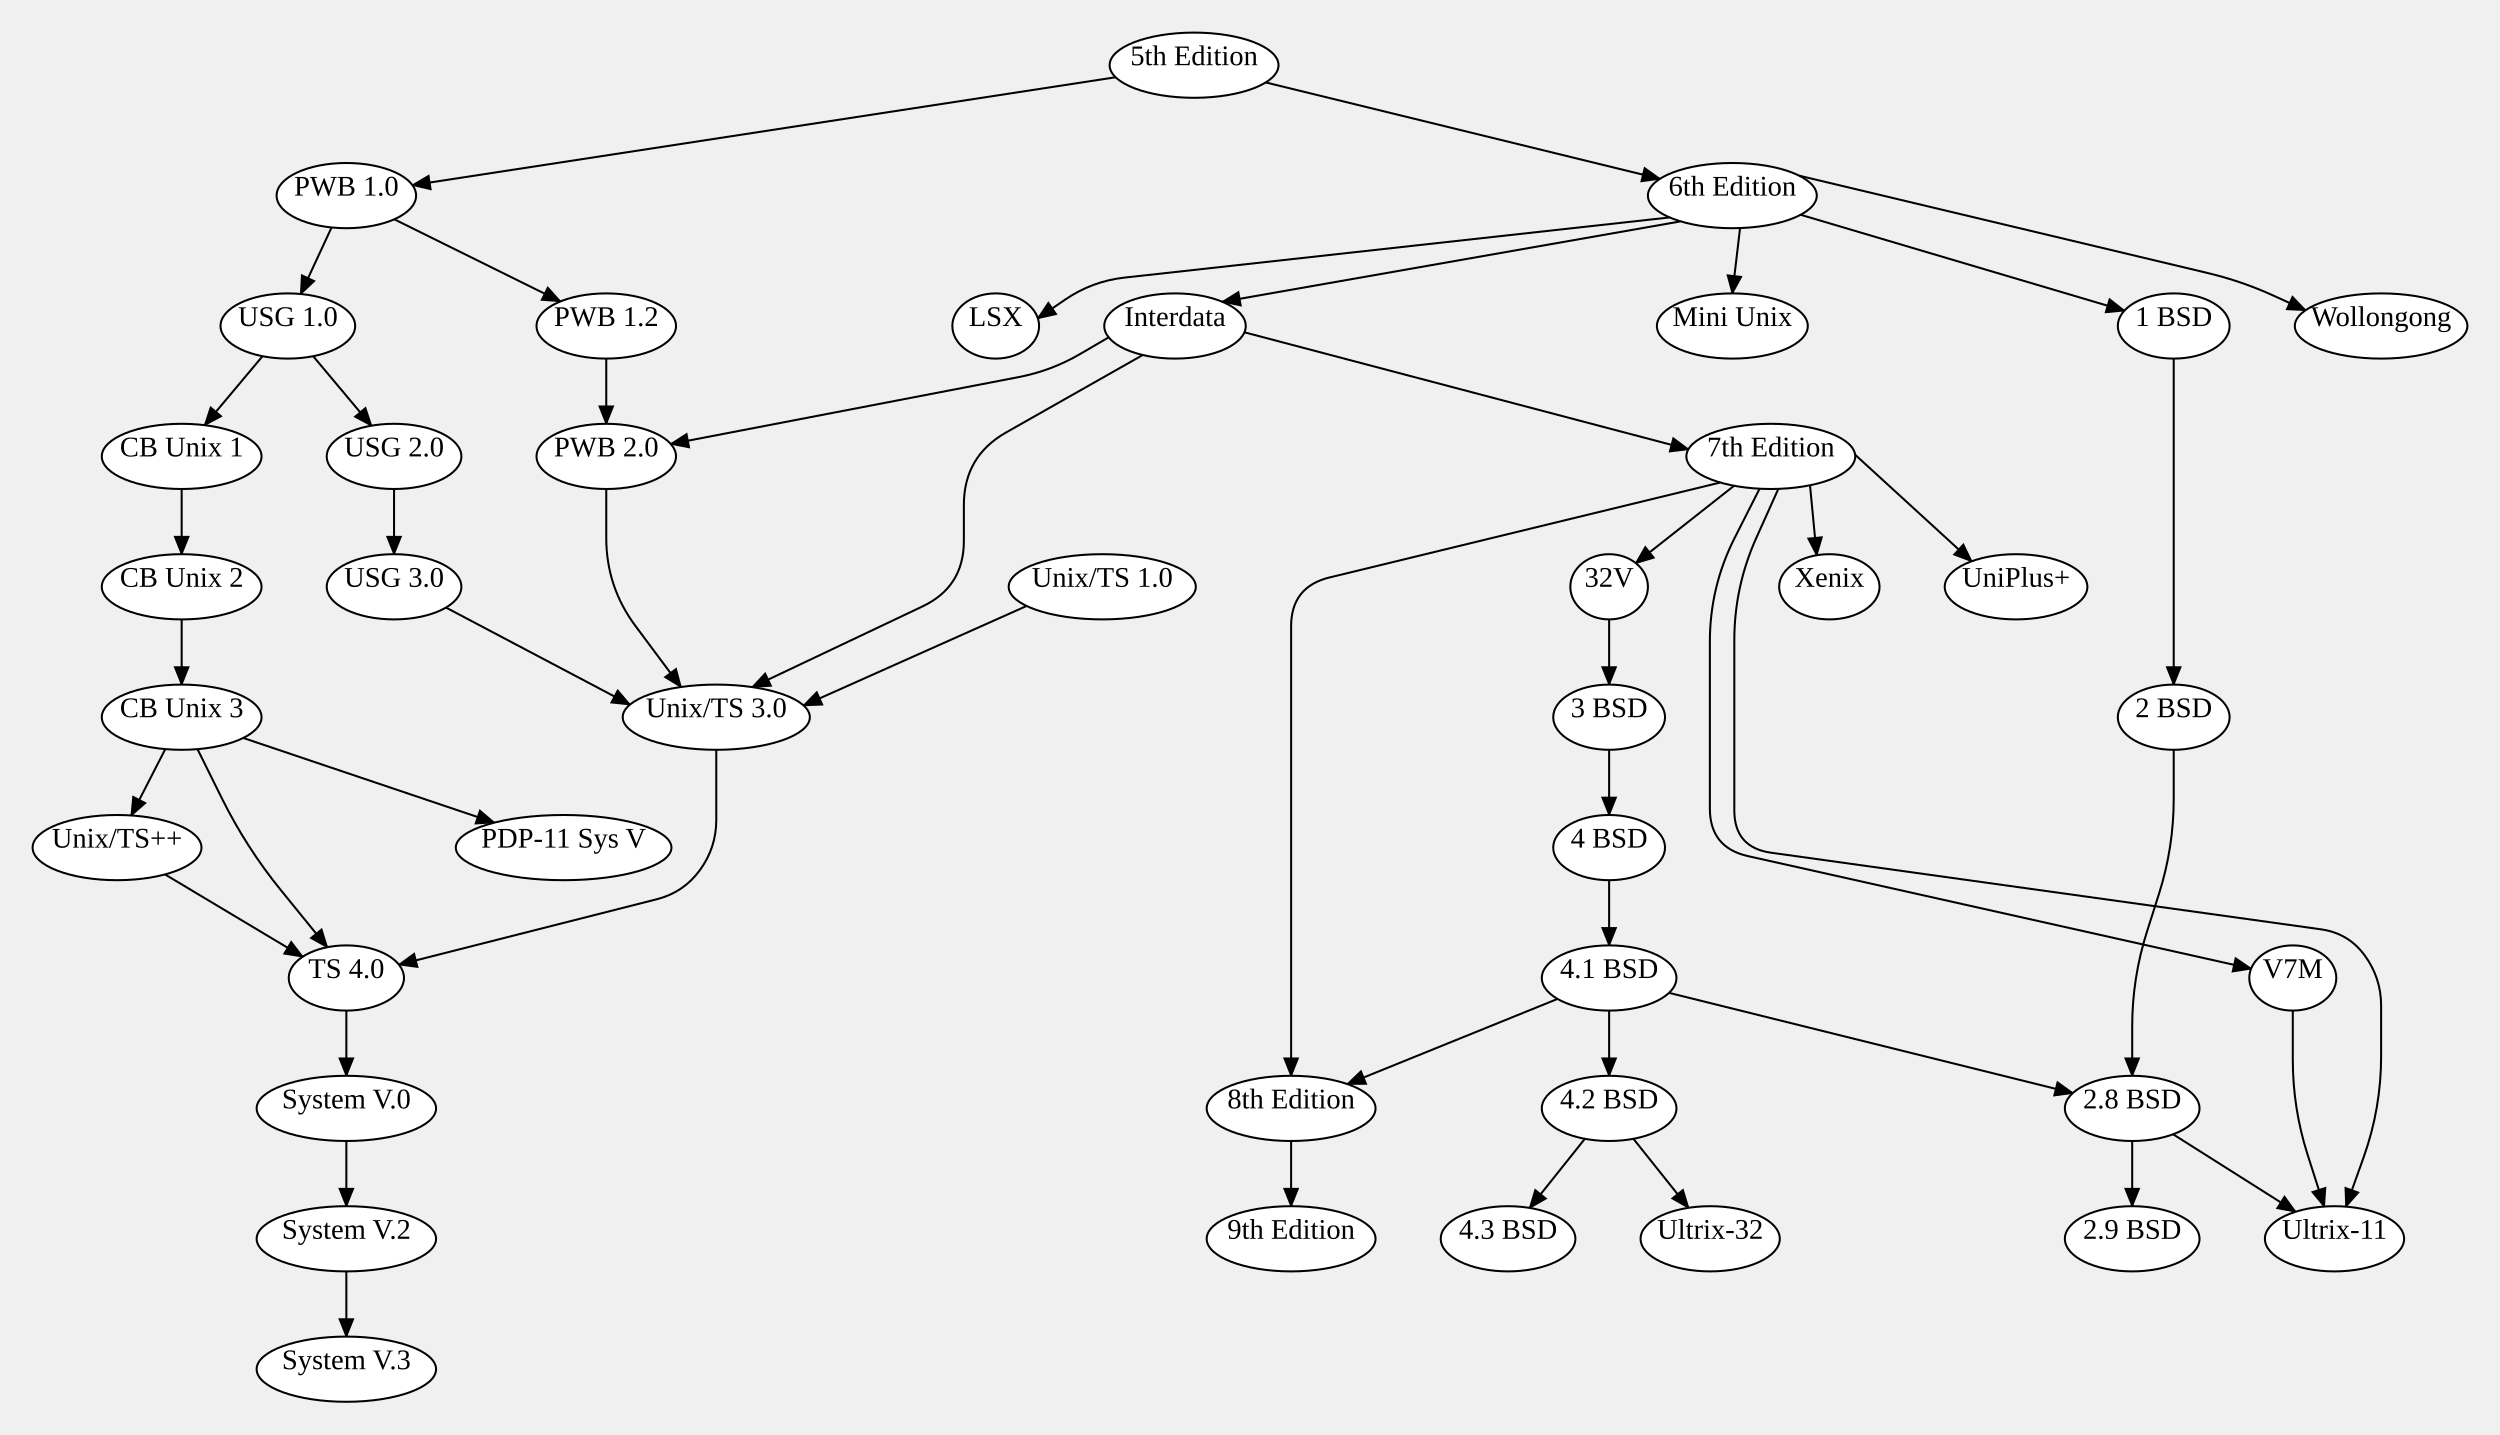
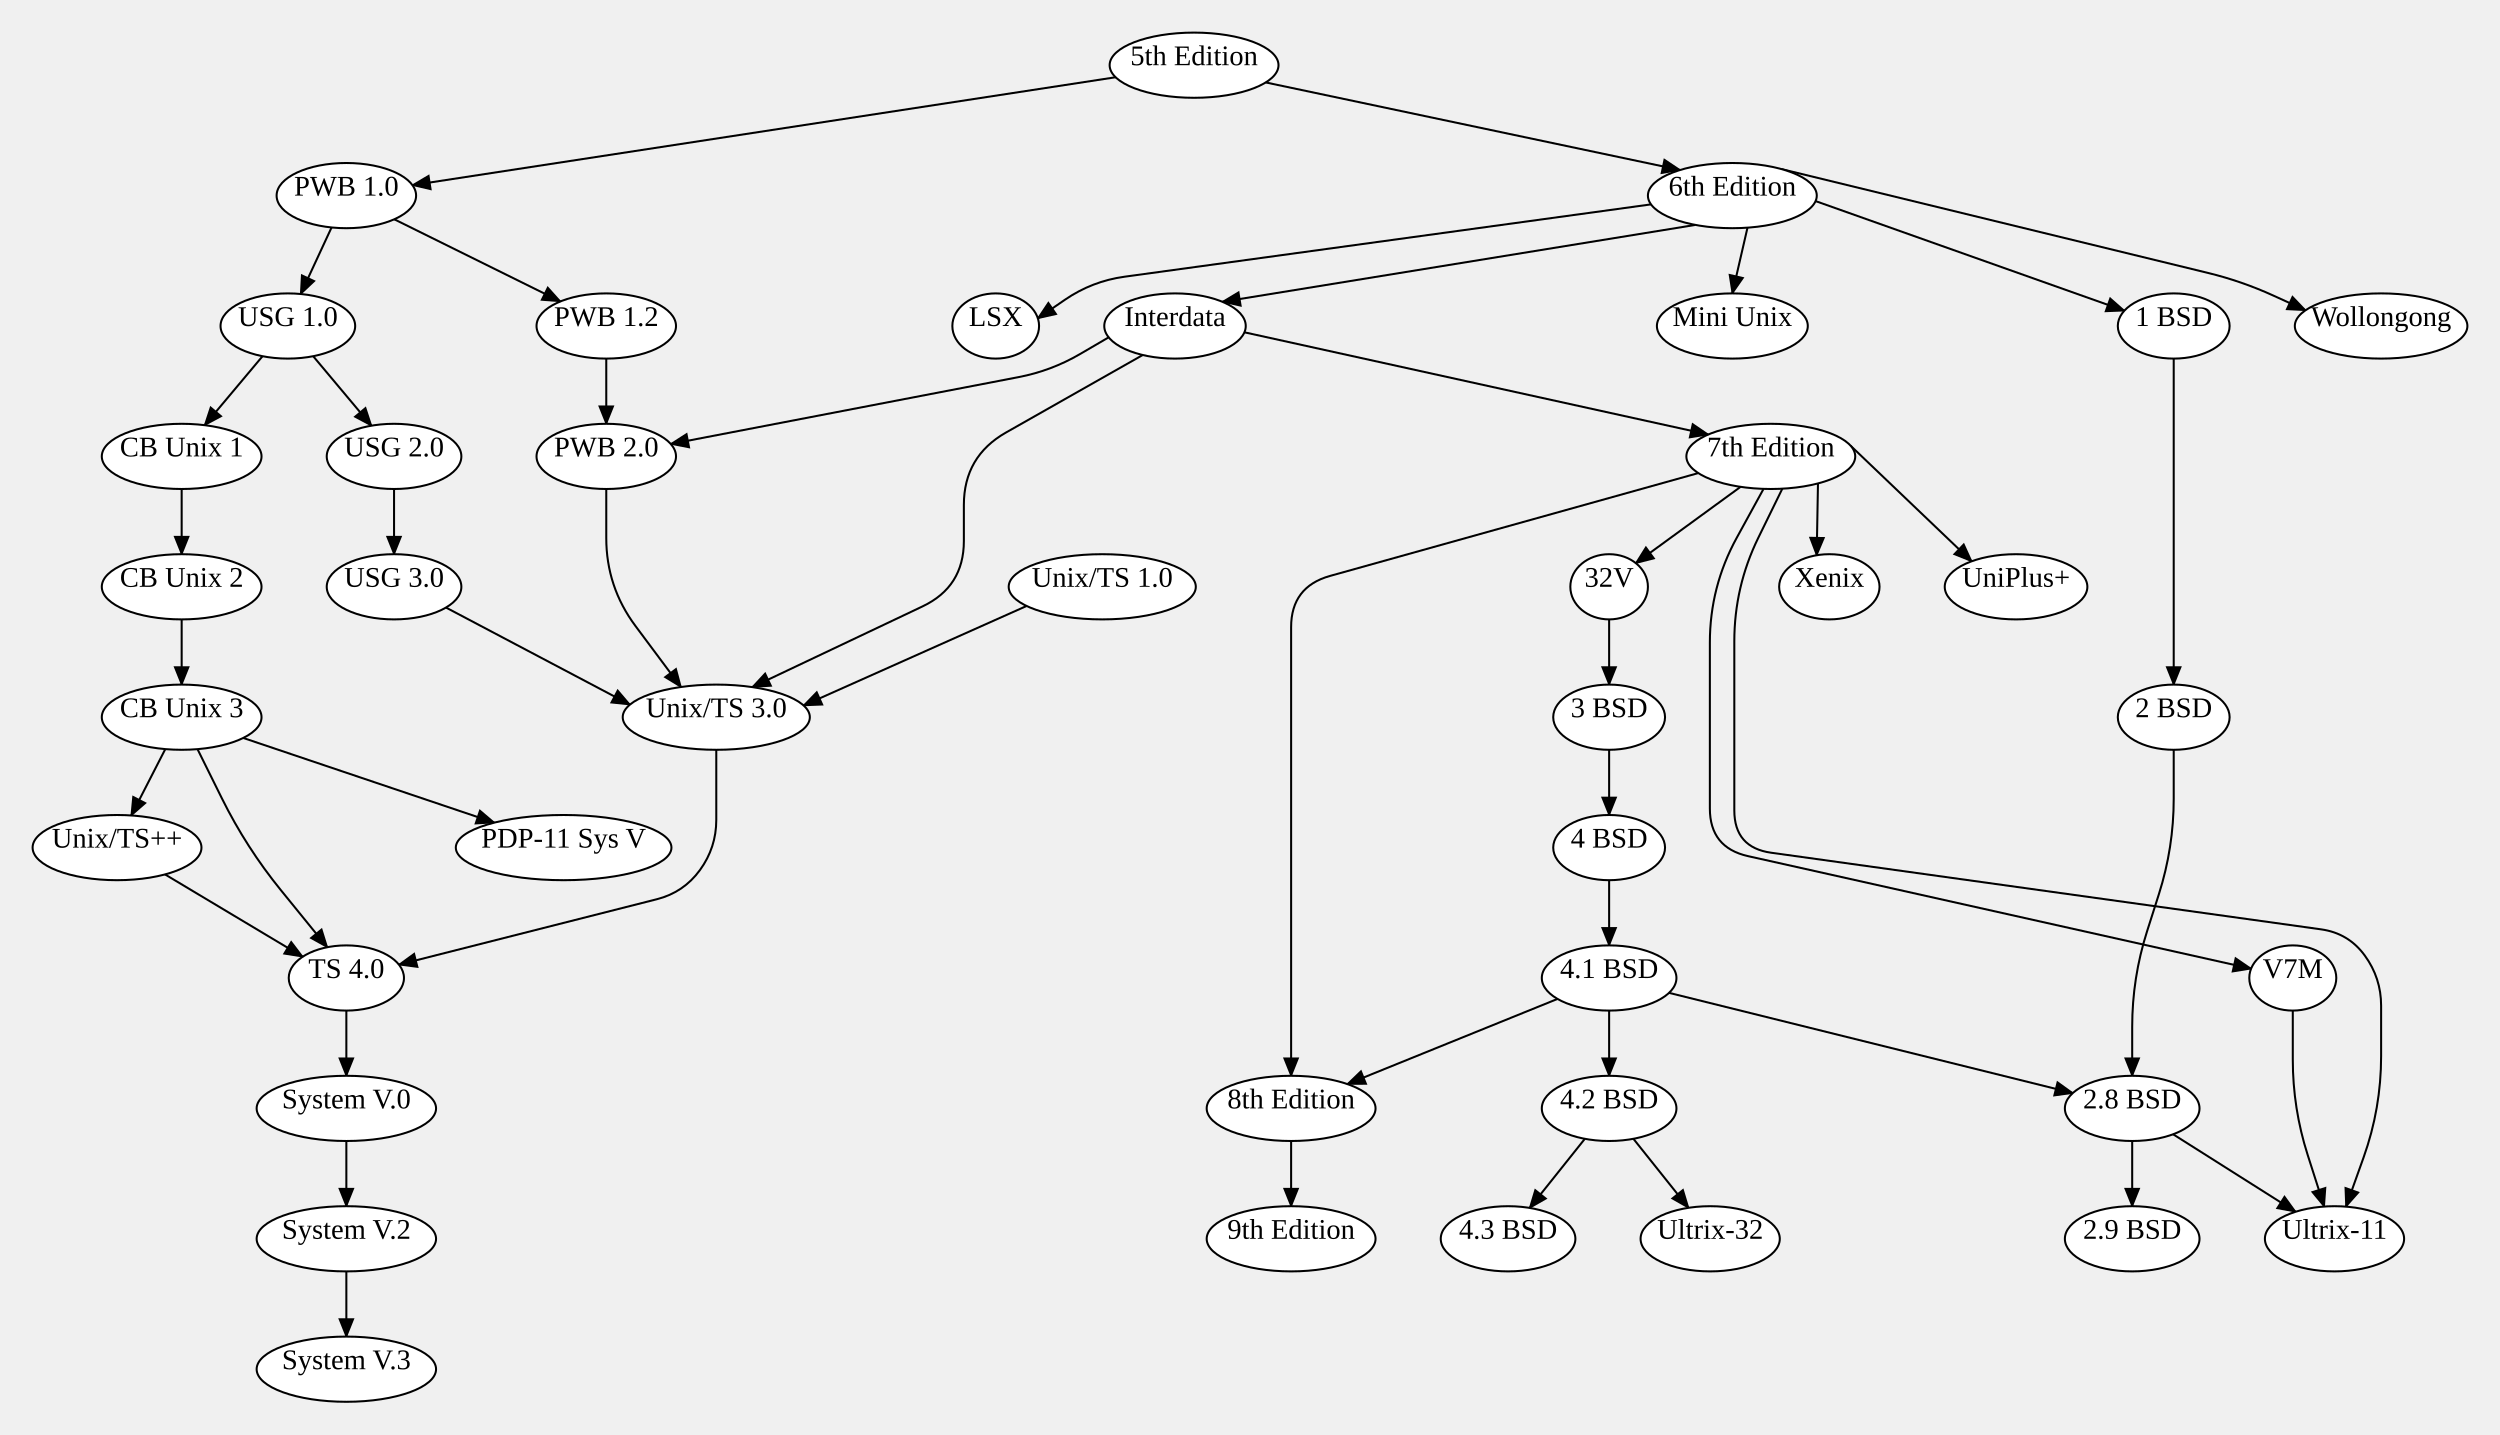
<svg xmlns="http://www.w3.org/2000/svg" width="1227" height="704">
  <style type="text/css">
		.edge { fill: none; }
	</style>
  <defs>
    <marker id="normal" markerWidth="10" markerHeight="8" refX="9" refY="4" orient="auto-start-reverse" markerUnits="userSpaceOnUse">
      <path d="M0,0 L0,8 L10,4 z" fill="context-stroke" />
    </marker>
    <marker id="vee" markerWidth="10" markerHeight="8" refX="9" refY="4" orient="auto-start-reverse" markerUnits="userSpaceOnUse">
      <path d="M0,0 L10,4 L0,8 L3,4 z" fill="context-stroke" />
    </marker>
    <marker id="dot" markerWidth="8" markerHeight="8" refX="7" refY="4" orient="auto-start-reverse" markerUnits="userSpaceOnUse">
      <circle cx="4" cy="4" r="3.5" fill="context-stroke" />
    </marker>
    <marker id="odot" markerWidth="8" markerHeight="8" refX="7" refY="4" orient="auto-start-reverse" markerUnits="userSpaceOnUse">
      <circle cx="4" cy="4" r="3" fill="white" stroke="context-stroke" />
    </marker>
  </defs>
  <g>
-     <path class="edge" marker-end="url(#normal)" stroke="#000000" stroke-width="1" d="M621.215,40.465 L814.696,87.771 " />
+     <path class="edge" marker-end="url(#normal)" stroke="#000000" stroke-width="1" d="M621.215,40.465 L824.564,83.44 " />
    <path class="edge" marker-end="url(#normal)" stroke="#000000" stroke-width="1" d="M547.541,37.91 L202.42,90.88 " />
-     <path class="edge" marker-end="url(#normal)" stroke="#000000" stroke-width="1" d="M819.456,106.713 L552.001,136.231 Q535.975,138 522.675,147.114 L509.375,156.228 " />
-     <path class="edge" marker-end="url(#normal)" stroke="#000000" stroke-width="1" d="M883.742,105.415 L1042.634,152.487 " />
-     <path class="edge" marker-end="url(#normal)" stroke="#000000" stroke-width="1" d="M854.022,111.933 L850.235,144 " />
-     <path class="edge" marker-end="url(#normal)" stroke="#000000" stroke-width="1" d="M883.087,86.247 L1083.589,134.018 Q1100.3,138 1115.924,145.143 L1131.548,152.285 " />
-     <path class="edge" marker-end="url(#normal)" stroke="#000000" stroke-width="1" d="M824.843,108.645 L599.968,148.127 " />
+     <path class="edge" marker-end="url(#normal)" stroke="#000000" stroke-width="1" d="M810.324,100.305 L551.948,135.805 Q535.975,138 522.675,147.114 L509.375,156.228 " />
+     <path class="edge" marker-end="url(#normal)" stroke="#000000" stroke-width="1" d="M891.081,98.699 L1042.634,152.487 " />
+     <path class="edge" marker-end="url(#normal)" stroke="#000000" stroke-width="1" d="M857.669,111.74 L850.235,144 " />
+     <path class="edge" marker-end="url(#normal)" stroke="#000000" stroke-width="1" d="M874.285,82.97 L1083.609,133.936 Q1100.3,138 1115.924,145.143 L1131.548,152.285 " />
+     <path class="edge" marker-end="url(#normal)" stroke="#000000" stroke-width="1" d="M832.079,110.383 L599.968,148.127 " />
    <path class="edge" marker-end="url(#normal)" stroke="#000000" stroke-width="1" d="M560.842,174.235 L493.802,212.243 Q473.065,224 473.065,247.838 L473.065,265.553 Q473.065,288 452.782,297.618 L369.234,337.234 " />
    <path class="edge" marker-end="url(#normal)" stroke="#000000" stroke-width="1" d="M544.139,165.561 L530.057,173.78 Q515.975,182 499.963,185.079 L329.211,217.913 " />
-     <path class="edge" marker-end="url(#normal)" stroke="#000000" stroke-width="1" d="M610.757,163.1 L828.66,220.524 " />
-     <path class="edge" marker-end="url(#normal)" stroke="#000000" stroke-width="1" d="M844.299,236.815 L652.548,283.415 Q633.68,288 633.68,307.417 L633.68,320 Q633.68,352 633.68,384 L633.68,384 Q633.68,416 633.68,448 L633.68,456 Q633.68,480 633.68,504 L633.68,528 " />
-     <path class="edge" marker-end="url(#normal)" stroke="#000000" stroke-width="1" d="M851.084,238.407 L802.868,276.395 " />
-     <path class="edge" marker-end="url(#normal)" stroke="#000000" stroke-width="1" d="M863.607,239.858 L851.403,263.929 Q839.2,288 839.2,314.988 L839.2,320 Q839.2,352 839.2,384 L839.2,396.805 Q839.2,416 857.932,420.19 L1104.842,475.424 " />
-     <path class="edge" marker-end="url(#normal)" stroke="#000000" stroke-width="1" d="M872.816,239.936 L862.008,263.968 Q851.2,288 851.2,314.351 L851.2,320 Q851.2,352 851.2,384 L851.2,397.721 Q851.2,416 869.304,418.522 L1139.179,456.123 Q1152.65,458 1160.65,469 L1160.65,469 Q1168.65,480 1168.65,493.601 L1168.65,518.396 Q1168.65,544 1160.033,568.11 L1151.415,592.22 " />
-     <path class="edge" marker-end="url(#normal)" stroke="#000000" stroke-width="1" d="M888.351,238.171 L891.635,272.516 " />
-     <path class="edge" marker-end="url(#normal)" stroke="#000000" stroke-width="1" d="M910.495,223.176 L967.665,275.488 " />
+     <path class="edge" marker-end="url(#normal)" stroke="#000000" stroke-width="1" d="M610.757,163.1 L838.394,213.26 " />
+     <path class="edge" marker-end="url(#normal)" stroke="#000000" stroke-width="1" d="M833.51,232.19 L652.797,282.661 Q633.68,288 633.68,307.849 L633.68,320 Q633.68,352 633.68,384 L633.68,384 Q633.68,416 633.68,448 L633.68,456 Q633.68,480 633.68,504 L633.68,528 " />
+     <path class="edge" marker-end="url(#normal)" stroke="#000000" stroke-width="1" d="M854.267,238.938 L802.868,276.395 " />
+     <path class="edge" marker-end="url(#normal)" stroke="#000000" stroke-width="1" d="M865.551,239.941 L852.375,263.97 Q839.2,288 839.2,315.405 L839.2,320 Q839.2,352 839.2,384 L839.2,396.805 Q839.2,416 857.932,420.19 L1104.842,475.424 " />
+     <path class="edge" marker-end="url(#normal)" stroke="#000000" stroke-width="1" d="M874.767,239.85 L862.984,263.925 Q851.2,288 851.2,314.804 L851.2,320 Q851.2,352 851.2,384 L851.2,397.721 Q851.2,416 869.304,418.522 L1139.179,456.123 Q1152.65,458 1160.65,469 L1160.65,469 Q1168.65,480 1168.65,493.601 L1168.65,518.396 Q1168.65,544 1160.033,568.11 L1151.415,592.22 " />
+     <path class="edge" marker-end="url(#normal)" stroke="#000000" stroke-width="1" d="M892.263,237.27 L891.635,272.516 " />
+     <path class="edge" marker-end="url(#normal)" stroke="#000000" stroke-width="1" d="M908.226,218.717 L967.665,275.488 " />
    <path class="edge" marker-end="url(#normal)" stroke="#000000" stroke-width="1" d="M1125.3,496 L1125.3,520 Q1125.3,544 1132.613,566.859 L1140.713,592.177 " />
    <path class="edge" marker-end="url(#normal)" stroke="#000000" stroke-width="1" d="M633.68,560 L633.68,592 " />
    <path class="edge" marker-end="url(#normal)" stroke="#000000" stroke-width="1" d="M1066.86,176 L1066.86,200 Q1066.86,224 1066.86,248 L1066.86,264 Q1066.86,288 1066.86,312 L1066.86,336 " />
    <path class="edge" marker-end="url(#normal)" stroke="#000000" stroke-width="1" d="M1066.86,368 L1066.86,392 Q1066.86,416 1059.578,438.869 L1053.762,457.131 Q1046.48,480 1046.48,504 L1046.48,528 " />
    <path class="edge" marker-end="url(#normal)" stroke="#000000" stroke-width="1" d="M1066.561,556.706 L1126.669,594.737 " />
    <path class="edge" marker-end="url(#normal)" stroke="#000000" stroke-width="1" d="M1046.48,560 L1046.48,592 " />
    <path class="edge" marker-end="url(#normal)" stroke="#000000" stroke-width="1" d="M789.76,304 L789.76,336 " />
    <path class="edge" marker-end="url(#normal)" stroke="#000000" stroke-width="1" d="M789.76,368 L789.76,400 " />
    <path class="edge" marker-end="url(#normal)" stroke="#000000" stroke-width="1" d="M789.76,432 L789.76,464 " />
    <path class="edge" marker-end="url(#normal)" stroke="#000000" stroke-width="1" d="M789.76,496 L789.76,528 " />
    <path class="edge" marker-end="url(#normal)" stroke="#000000" stroke-width="1" d="M819.163,487.298 L1017.315,536.481 " />
    <path class="edge" marker-end="url(#normal)" stroke="#000000" stroke-width="1" d="M764.422,490.268 L661.283,532.066 " />
    <path class="edge" marker-end="url(#normal)" stroke="#000000" stroke-width="1" d="M777.849,558.924 L750.775,592.848 " />
    <path class="edge" marker-end="url(#normal)" stroke="#000000" stroke-width="1" d="M801.672,558.924 L828.709,592.798 " />
    <path class="edge" marker-end="url(#normal)" stroke="#000000" stroke-width="1" d="M193.501,107.629 L275.03,147.952 " />
    <path class="edge" marker-end="url(#normal)" stroke="#000000" stroke-width="1" d="M162.734,111.636 L147.581,144.294 " />
    <path class="edge" marker-end="url(#normal)" stroke="#000000" stroke-width="1" d="M297.555,176 L297.555,208 " />
    <path class="edge" marker-end="url(#normal)" stroke="#000000" stroke-width="1" d="M128.848,174.824 L100.456,208.679 " />
    <path class="edge" marker-end="url(#normal)" stroke="#000000" stroke-width="1" d="M153.706,174.825 L182.291,208.932 " />
    <path class="edge" marker-end="url(#normal)" stroke="#000000" stroke-width="1" d="M89.16,240 L89.16,272 " />
    <path class="edge" marker-end="url(#normal)" stroke="#000000" stroke-width="1" d="M89.16,304 L89.16,336 " />
    <path class="edge" marker-end="url(#normal)" stroke="#000000" stroke-width="1" d="M81.129,367.661 L64.427,400.229 " />
    <path class="edge" marker-end="url(#normal)" stroke="#000000" stroke-width="1" d="M119.377,362.192 L242.583,403.751 " />
    <path class="edge" marker-end="url(#normal)" stroke="#000000" stroke-width="1" d="M193.4,240 L193.4,272 " />
    <path class="edge" marker-end="url(#normal)" stroke="#000000" stroke-width="1" d="M218.879,298.186 L309.169,345.84 " />
    <path class="edge" marker-end="url(#normal)" stroke="#000000" stroke-width="1" d="M297.555,240 L297.555,264 Q297.555,288 311.895,307.245 L334.204,337.185 " />
    <path class="edge" marker-end="url(#normal)" stroke="#000000" stroke-width="1" d="M503.847,297.41 L394.409,346.256 " />
    <path class="edge" marker-end="url(#normal)" stroke="#000000" stroke-width="1" d="M351.55,368 L351.55,402.399 Q351.55,416 343.55,427 L343.55,427 Q335.55,438 322.366,441.345 L195.795,473.454 " />
    <path class="edge" marker-end="url(#normal)" stroke="#000000" stroke-width="1" d="M80.989,429.166 L148.545,469.57 " />
    <path class="edge" marker-end="url(#normal)" stroke="#000000" stroke-width="1" d="M96.933,367.682 L108.906,391.841 Q120.88,416 137.884,436.926 L160.618,464.904 " />
    <path class="edge" marker-end="url(#normal)" stroke="#000000" stroke-width="1" d="M169.99,496 L169.99,528 " />
    <path class="edge" marker-end="url(#normal)" stroke="#000000" stroke-width="1" d="M169.99,560 L169.99,592 " />
    <path class="edge" marker-end="url(#normal)" stroke="#000000" stroke-width="1" d="M169.99,624 L169.99,656 " />
    <ellipse cx="586.05" cy="32" rx="41.44" ry="16" class="node" fill="#FFFFFF" stroke="#000000" stroke-width="1" />
    <text text-anchor="middle" alignment-baseline="middle" x="586.05" y="32" font-size="14" color="#000000">5th Edition</text>
    <ellipse cx="850.235" cy="96" rx="41.44" ry="16" class="node" fill="#FFFFFF" stroke="#000000" stroke-width="1" />
    <text text-anchor="middle" alignment-baseline="middle" x="850.235" y="96" font-size="14" color="#000000">6th Edition</text>
    <ellipse cx="169.99" cy="96" rx="34.23" ry="16" class="node" fill="#FFFFFF" stroke="#000000" stroke-width="1" />
    <text text-anchor="middle" alignment-baseline="middle" x="169.99" y="96" font-size="14" color="#000000">PWB 1.0</text>
    <ellipse cx="488.695" cy="160" rx="21.28" ry="16" class="node" fill="#FFFFFF" stroke="#000000" stroke-width="1" />
    <text text-anchor="middle" alignment-baseline="middle" x="488.695" y="160" font-size="14" color="#000000">LSX</text>
    <ellipse cx="1066.86" cy="160" rx="27.44" ry="16" class="node" fill="#FFFFFF" stroke="#000000" stroke-width="1" />
    <text text-anchor="middle" alignment-baseline="middle" x="1066.86" y="160" font-size="14" color="#000000">1 BSD</text>
    <ellipse cx="850.235" cy="160" rx="37.03" ry="16" class="node" fill="#FFFFFF" stroke="#000000" stroke-width="1" />
    <text text-anchor="middle" alignment-baseline="middle" x="850.235" y="160" font-size="14" color="#000000">Mini Unix</text>
    <ellipse cx="1168.65" cy="160" rx="42.35" ry="16" class="node" fill="#FFFFFF" stroke="#000000" stroke-width="1" />
    <text text-anchor="middle" alignment-baseline="middle" x="1168.65" y="160" font-size="14" color="#000000">Wollongong</text>
    <ellipse cx="576.695" cy="160" rx="34.72" ry="16" class="node" fill="#FFFFFF" stroke="#000000" stroke-width="1" />
    <text text-anchor="middle" alignment-baseline="middle" x="576.695" y="160" font-size="14" color="#000000">Interdata</text>
    <ellipse cx="351.55" cy="352" rx="45.92" ry="16" class="node" fill="#FFFFFF" stroke="#000000" stroke-width="1" />
    <text text-anchor="middle" alignment-baseline="middle" x="351.55" y="352" font-size="14" color="#000000">Unix/TS 3.0</text>
    <ellipse cx="297.555" cy="224" rx="34.23" ry="16" class="node" fill="#FFFFFF" stroke="#000000" stroke-width="1" />
    <text text-anchor="middle" alignment-baseline="middle" x="297.555" y="224" font-size="14" color="#000000">PWB 2.0</text>
    <ellipse cx="869.11" cy="224" rx="41.44" ry="16" class="node" fill="#FFFFFF" stroke="#000000" stroke-width="1" />
    <text text-anchor="middle" alignment-baseline="middle" x="869.11" y="224" font-size="14" color="#000000">7th Edition</text>
    <ellipse cx="633.68" cy="544" rx="41.44" ry="16" class="node" fill="#FFFFFF" stroke="#000000" stroke-width="1" />
    <text text-anchor="middle" alignment-baseline="middle" x="633.68" y="544" font-size="14" color="#000000">8th Edition</text>
    <ellipse cx="789.76" cy="288" rx="19.04" ry="16" class="node" fill="#FFFFFF" stroke="#000000" stroke-width="1" />
    <text text-anchor="middle" alignment-baseline="middle" x="789.76" y="288" font-size="14" color="#000000">32V</text>
    <ellipse cx="1125.3" cy="480" rx="21.35" ry="16" class="node" fill="#FFFFFF" stroke="#000000" stroke-width="1" />
    <text text-anchor="middle" alignment-baseline="middle" x="1125.3" y="480" font-size="14" color="#000000">V7M</text>
    <ellipse cx="1145.775" cy="608" rx="34.16" ry="16" class="node" fill="#FFFFFF" stroke="#000000" stroke-width="1" />
    <text text-anchor="middle" alignment-baseline="middle" x="1145.775" y="608" font-size="14" color="#000000">Ultrix-11</text>
    <ellipse cx="897.84" cy="288" rx="24.64" ry="16" class="node" fill="#FFFFFF" stroke="#000000" stroke-width="1" />
    <text text-anchor="middle" alignment-baseline="middle" x="897.84" y="288" font-size="14" color="#000000">Xenix</text>
    <ellipse cx="989.48" cy="288" rx="35" ry="16" class="node" fill="#FFFFFF" stroke="#000000" stroke-width="1" />
    <text text-anchor="middle" alignment-baseline="middle" x="989.48" y="288" font-size="14" color="#000000">UniPlus+</text>
    <ellipse cx="633.68" cy="608" rx="41.44" ry="16" class="node" fill="#FFFFFF" stroke="#000000" stroke-width="1" />
    <text text-anchor="middle" alignment-baseline="middle" x="633.68" y="608" font-size="14" color="#000000">9th Edition</text>
    <ellipse cx="1066.86" cy="352" rx="27.44" ry="16" class="node" fill="#FFFFFF" stroke="#000000" stroke-width="1" />
    <text text-anchor="middle" alignment-baseline="middle" x="1066.86" y="352" font-size="14" color="#000000">2 BSD</text>
    <ellipse cx="1046.48" cy="544" rx="33.04" ry="16" class="node" fill="#FFFFFF" stroke="#000000" stroke-width="1" />
    <text text-anchor="middle" alignment-baseline="middle" x="1046.48" y="544" font-size="14" color="#000000">2.8 BSD</text>
    <ellipse cx="1046.48" cy="608" rx="33.04" ry="16" class="node" fill="#FFFFFF" stroke="#000000" stroke-width="1" />
    <text text-anchor="middle" alignment-baseline="middle" x="1046.48" y="608" font-size="14" color="#000000">2.9 BSD</text>
    <ellipse cx="789.76" cy="352" rx="27.44" ry="16" class="node" fill="#FFFFFF" stroke="#000000" stroke-width="1" />
    <text text-anchor="middle" alignment-baseline="middle" x="789.76" y="352" font-size="14" color="#000000">3 BSD</text>
    <ellipse cx="789.76" cy="416" rx="27.44" ry="16" class="node" fill="#FFFFFF" stroke="#000000" stroke-width="1" />
    <text text-anchor="middle" alignment-baseline="middle" x="789.76" y="416" font-size="14" color="#000000">4 BSD</text>
    <ellipse cx="789.76" cy="480" rx="33.04" ry="16" class="node" fill="#FFFFFF" stroke="#000000" stroke-width="1" />
    <text text-anchor="middle" alignment-baseline="middle" x="789.76" y="480" font-size="14" color="#000000">4.1 BSD</text>
    <ellipse cx="789.76" cy="544" rx="33.04" ry="16" class="node" fill="#FFFFFF" stroke="#000000" stroke-width="1" />
    <text text-anchor="middle" alignment-baseline="middle" x="789.76" y="544" font-size="14" color="#000000">4.2 BSD</text>
    <ellipse cx="740.16" cy="608" rx="33.04" ry="16" class="node" fill="#FFFFFF" stroke="#000000" stroke-width="1" />
    <text text-anchor="middle" alignment-baseline="middle" x="740.16" y="608" font-size="14" color="#000000">4.3 BSD</text>
    <ellipse cx="839.36" cy="608" rx="34.16" ry="16" class="node" fill="#FFFFFF" stroke="#000000" stroke-width="1" />
    <text text-anchor="middle" alignment-baseline="middle" x="839.36" y="608" font-size="14" color="#000000">Ultrix-32</text>
    <ellipse cx="297.555" cy="160" rx="34.23" ry="16" class="node" fill="#FFFFFF" stroke="#000000" stroke-width="1" />
    <text text-anchor="middle" alignment-baseline="middle" x="297.555" y="160" font-size="14" color="#000000">PWB 1.2</text>
    <ellipse cx="141.28" cy="160" rx="33.04" ry="16" class="node" fill="#FFFFFF" stroke="#000000" stroke-width="1" />
    <text text-anchor="middle" alignment-baseline="middle" x="141.28" y="160" font-size="14" color="#000000">USG 1.0</text>
    <ellipse cx="89.16" cy="224" rx="39.2" ry="16" class="node" fill="#FFFFFF" stroke="#000000" stroke-width="1" />
    <text text-anchor="middle" alignment-baseline="middle" x="89.16" y="224" font-size="14" color="#000000">CB Unix 1</text>
    <ellipse cx="193.4" cy="224" rx="33.04" ry="16" class="node" fill="#FFFFFF" stroke="#000000" stroke-width="1" />
    <text text-anchor="middle" alignment-baseline="middle" x="193.4" y="224" font-size="14" color="#000000">USG 2.0</text>
    <ellipse cx="89.16" cy="288" rx="39.2" ry="16" class="node" fill="#FFFFFF" stroke="#000000" stroke-width="1" />
    <text text-anchor="middle" alignment-baseline="middle" x="89.16" y="288" font-size="14" color="#000000">CB Unix 2</text>
    <ellipse cx="89.16" cy="352" rx="39.2" ry="16" class="node" fill="#FFFFFF" stroke="#000000" stroke-width="1" />
    <text text-anchor="middle" alignment-baseline="middle" x="89.16" y="352" font-size="14" color="#000000">CB Unix 3</text>
    <ellipse cx="57.44" cy="416" rx="41.44" ry="16" class="node" fill="#FFFFFF" stroke="#000000" stroke-width="1" />
    <text text-anchor="middle" alignment-baseline="middle" x="57.44" y="416" font-size="14" color="#000000">Unix/TS++</text>
    <ellipse cx="276.63" cy="416" rx="52.92" ry="16" class="node" fill="#FFFFFF" stroke="#000000" stroke-width="1" />
    <text text-anchor="middle" alignment-baseline="middle" x="276.63" y="416" font-size="14" color="#000000">PDP-11 Sys V</text>
    <ellipse cx="193.4" cy="288" rx="33.04" ry="16" class="node" fill="#FFFFFF" stroke="#000000" stroke-width="1" />
    <text text-anchor="middle" alignment-baseline="middle" x="193.4" y="288" font-size="14" color="#000000">USG 3.0</text>
    <ellipse cx="540.985" cy="288" rx="45.92" ry="16" class="node" fill="#FFFFFF" stroke="#000000" stroke-width="1" />
    <text text-anchor="middle" alignment-baseline="middle" x="540.985" y="288" font-size="14" color="#000000">Unix/TS 1.0</text>
    <ellipse cx="169.99" cy="480" rx="28.28" ry="16" class="node" fill="#FFFFFF" stroke="#000000" stroke-width="1" />
    <text text-anchor="middle" alignment-baseline="middle" x="169.99" y="480" font-size="14" color="#000000">TS 4.0</text>
    <ellipse cx="169.99" cy="544" rx="44.03" ry="16" class="node" fill="#FFFFFF" stroke="#000000" stroke-width="1" />
    <text text-anchor="middle" alignment-baseline="middle" x="169.99" y="544" font-size="14" color="#000000">System V.0</text>
    <ellipse cx="169.99" cy="608" rx="44.03" ry="16" class="node" fill="#FFFFFF" stroke="#000000" stroke-width="1" />
    <text text-anchor="middle" alignment-baseline="middle" x="169.99" y="608" font-size="14" color="#000000">System V.2</text>
    <ellipse cx="169.99" cy="672" rx="44.03" ry="16" class="node" fill="#FFFFFF" stroke="#000000" stroke-width="1" />
    <text text-anchor="middle" alignment-baseline="middle" x="169.99" y="672" font-size="14" color="#000000">System V.3</text>
  </g>
</svg>
